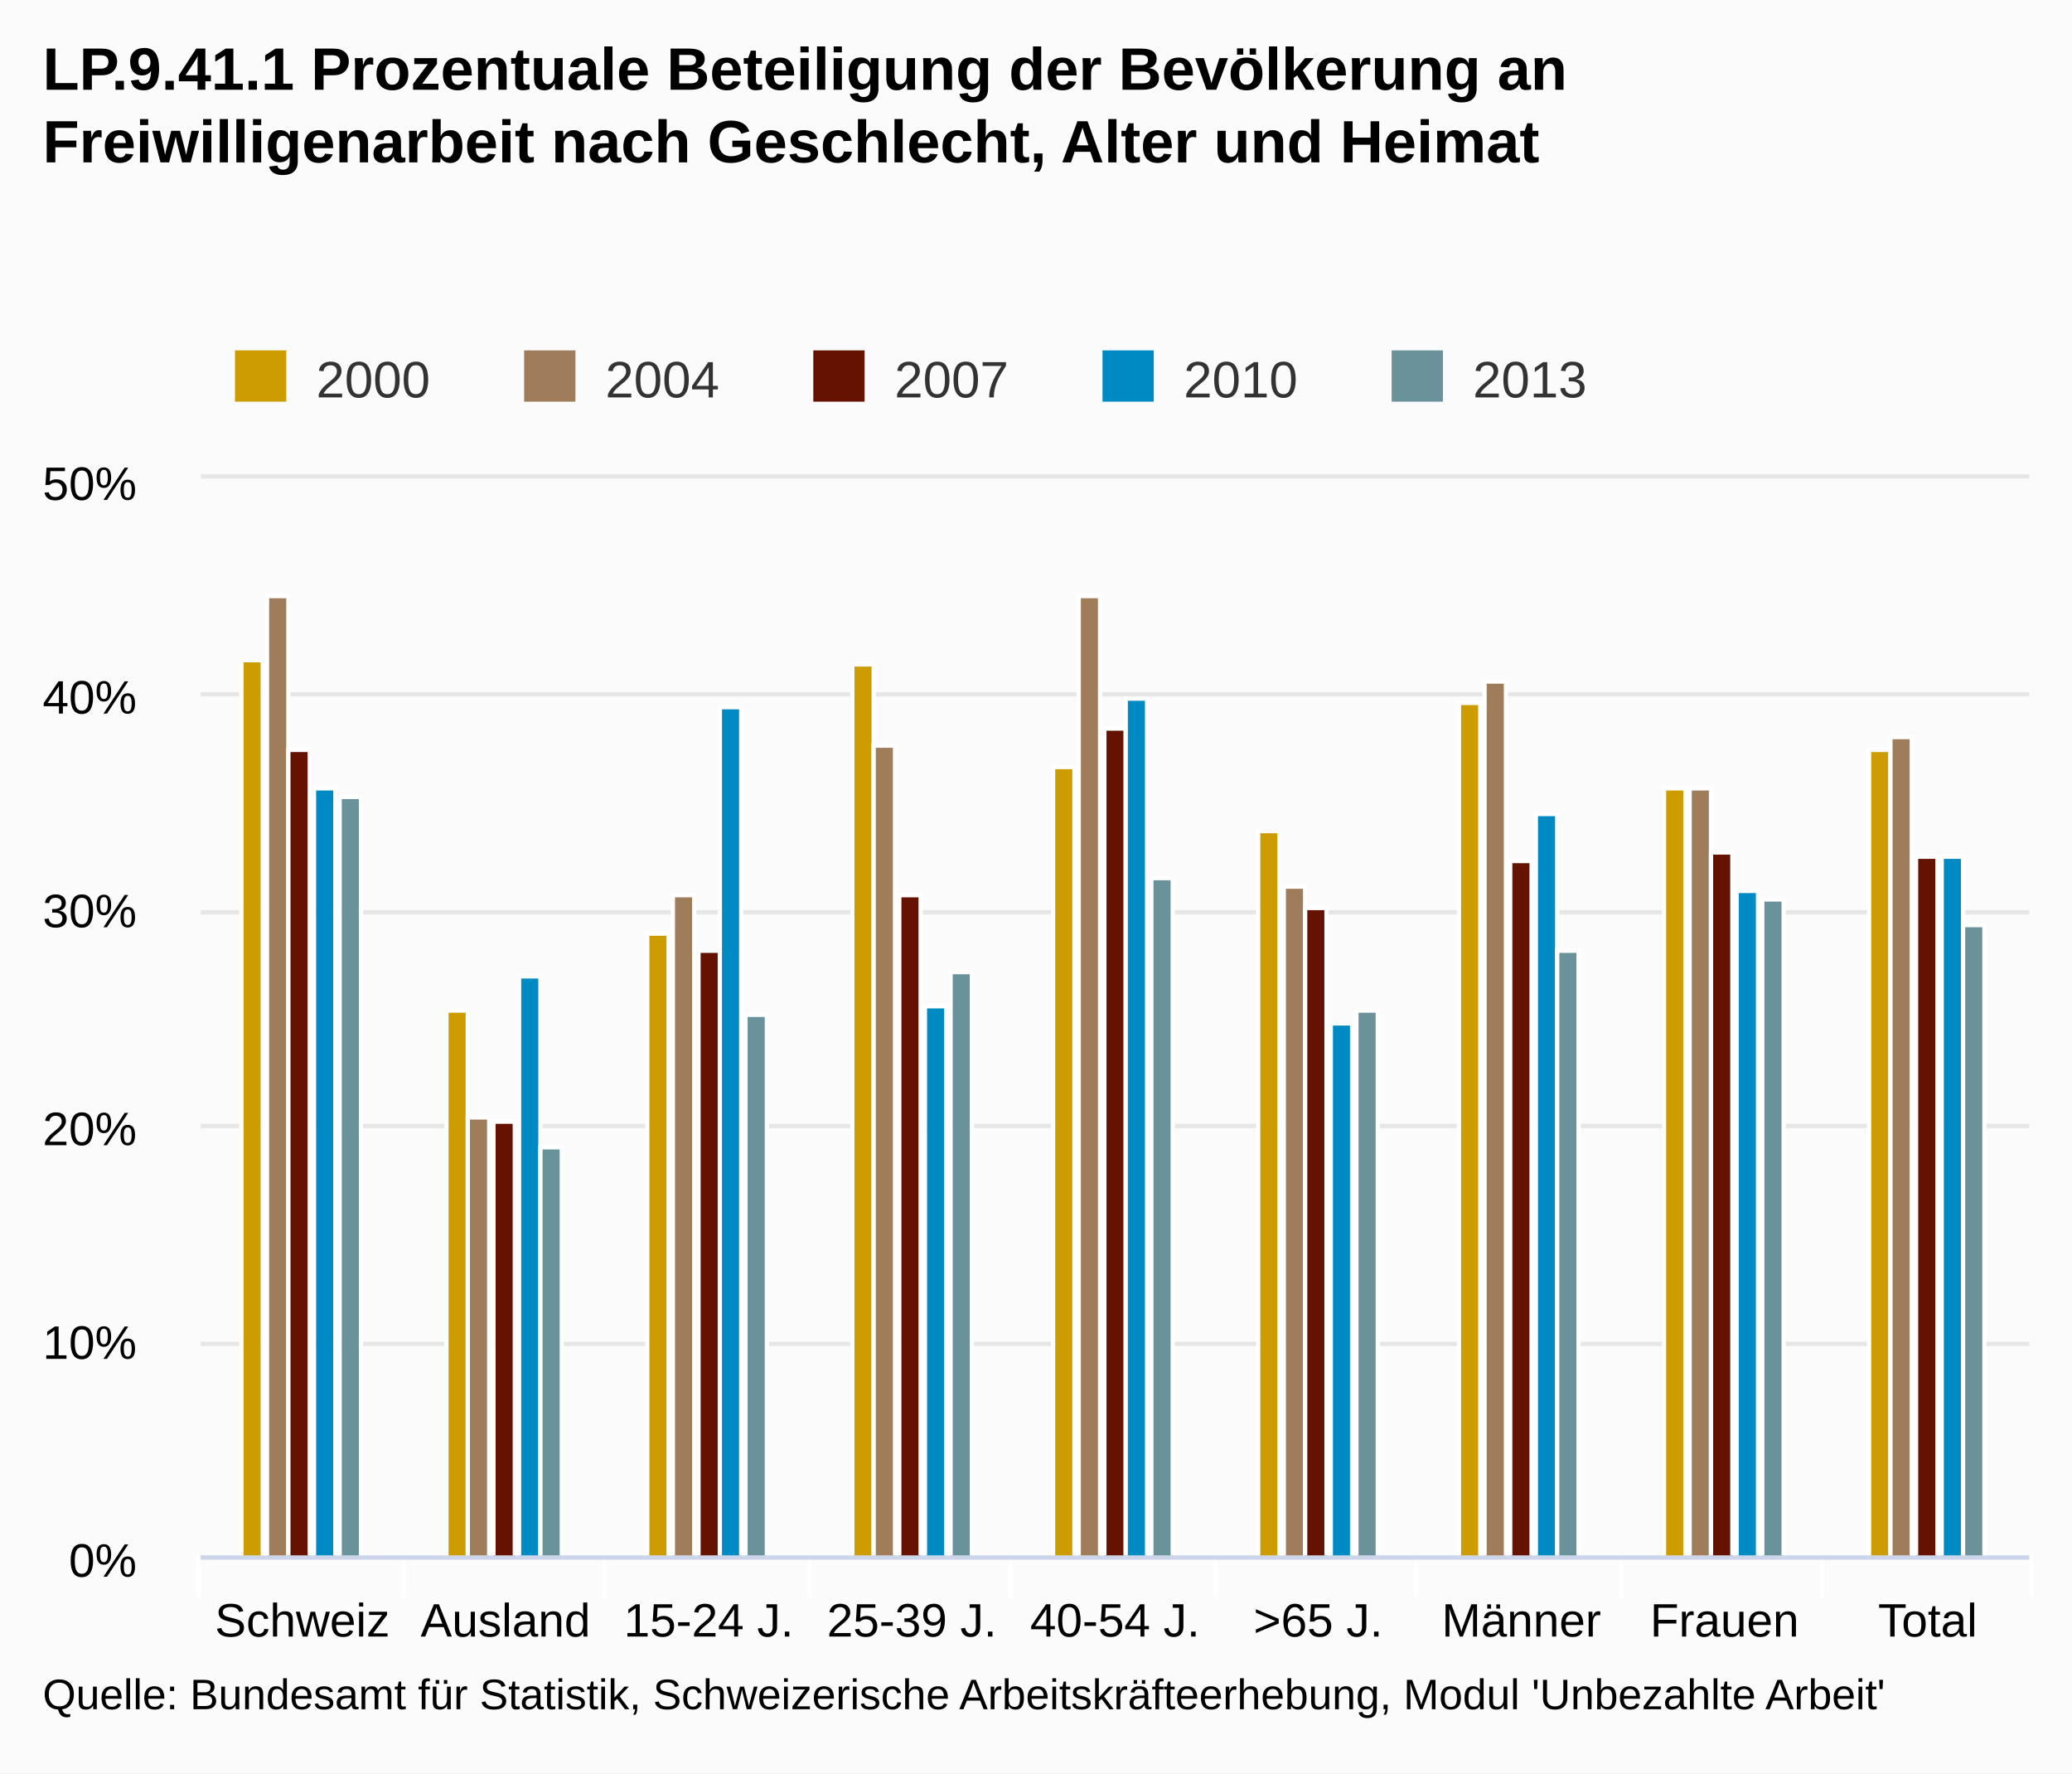
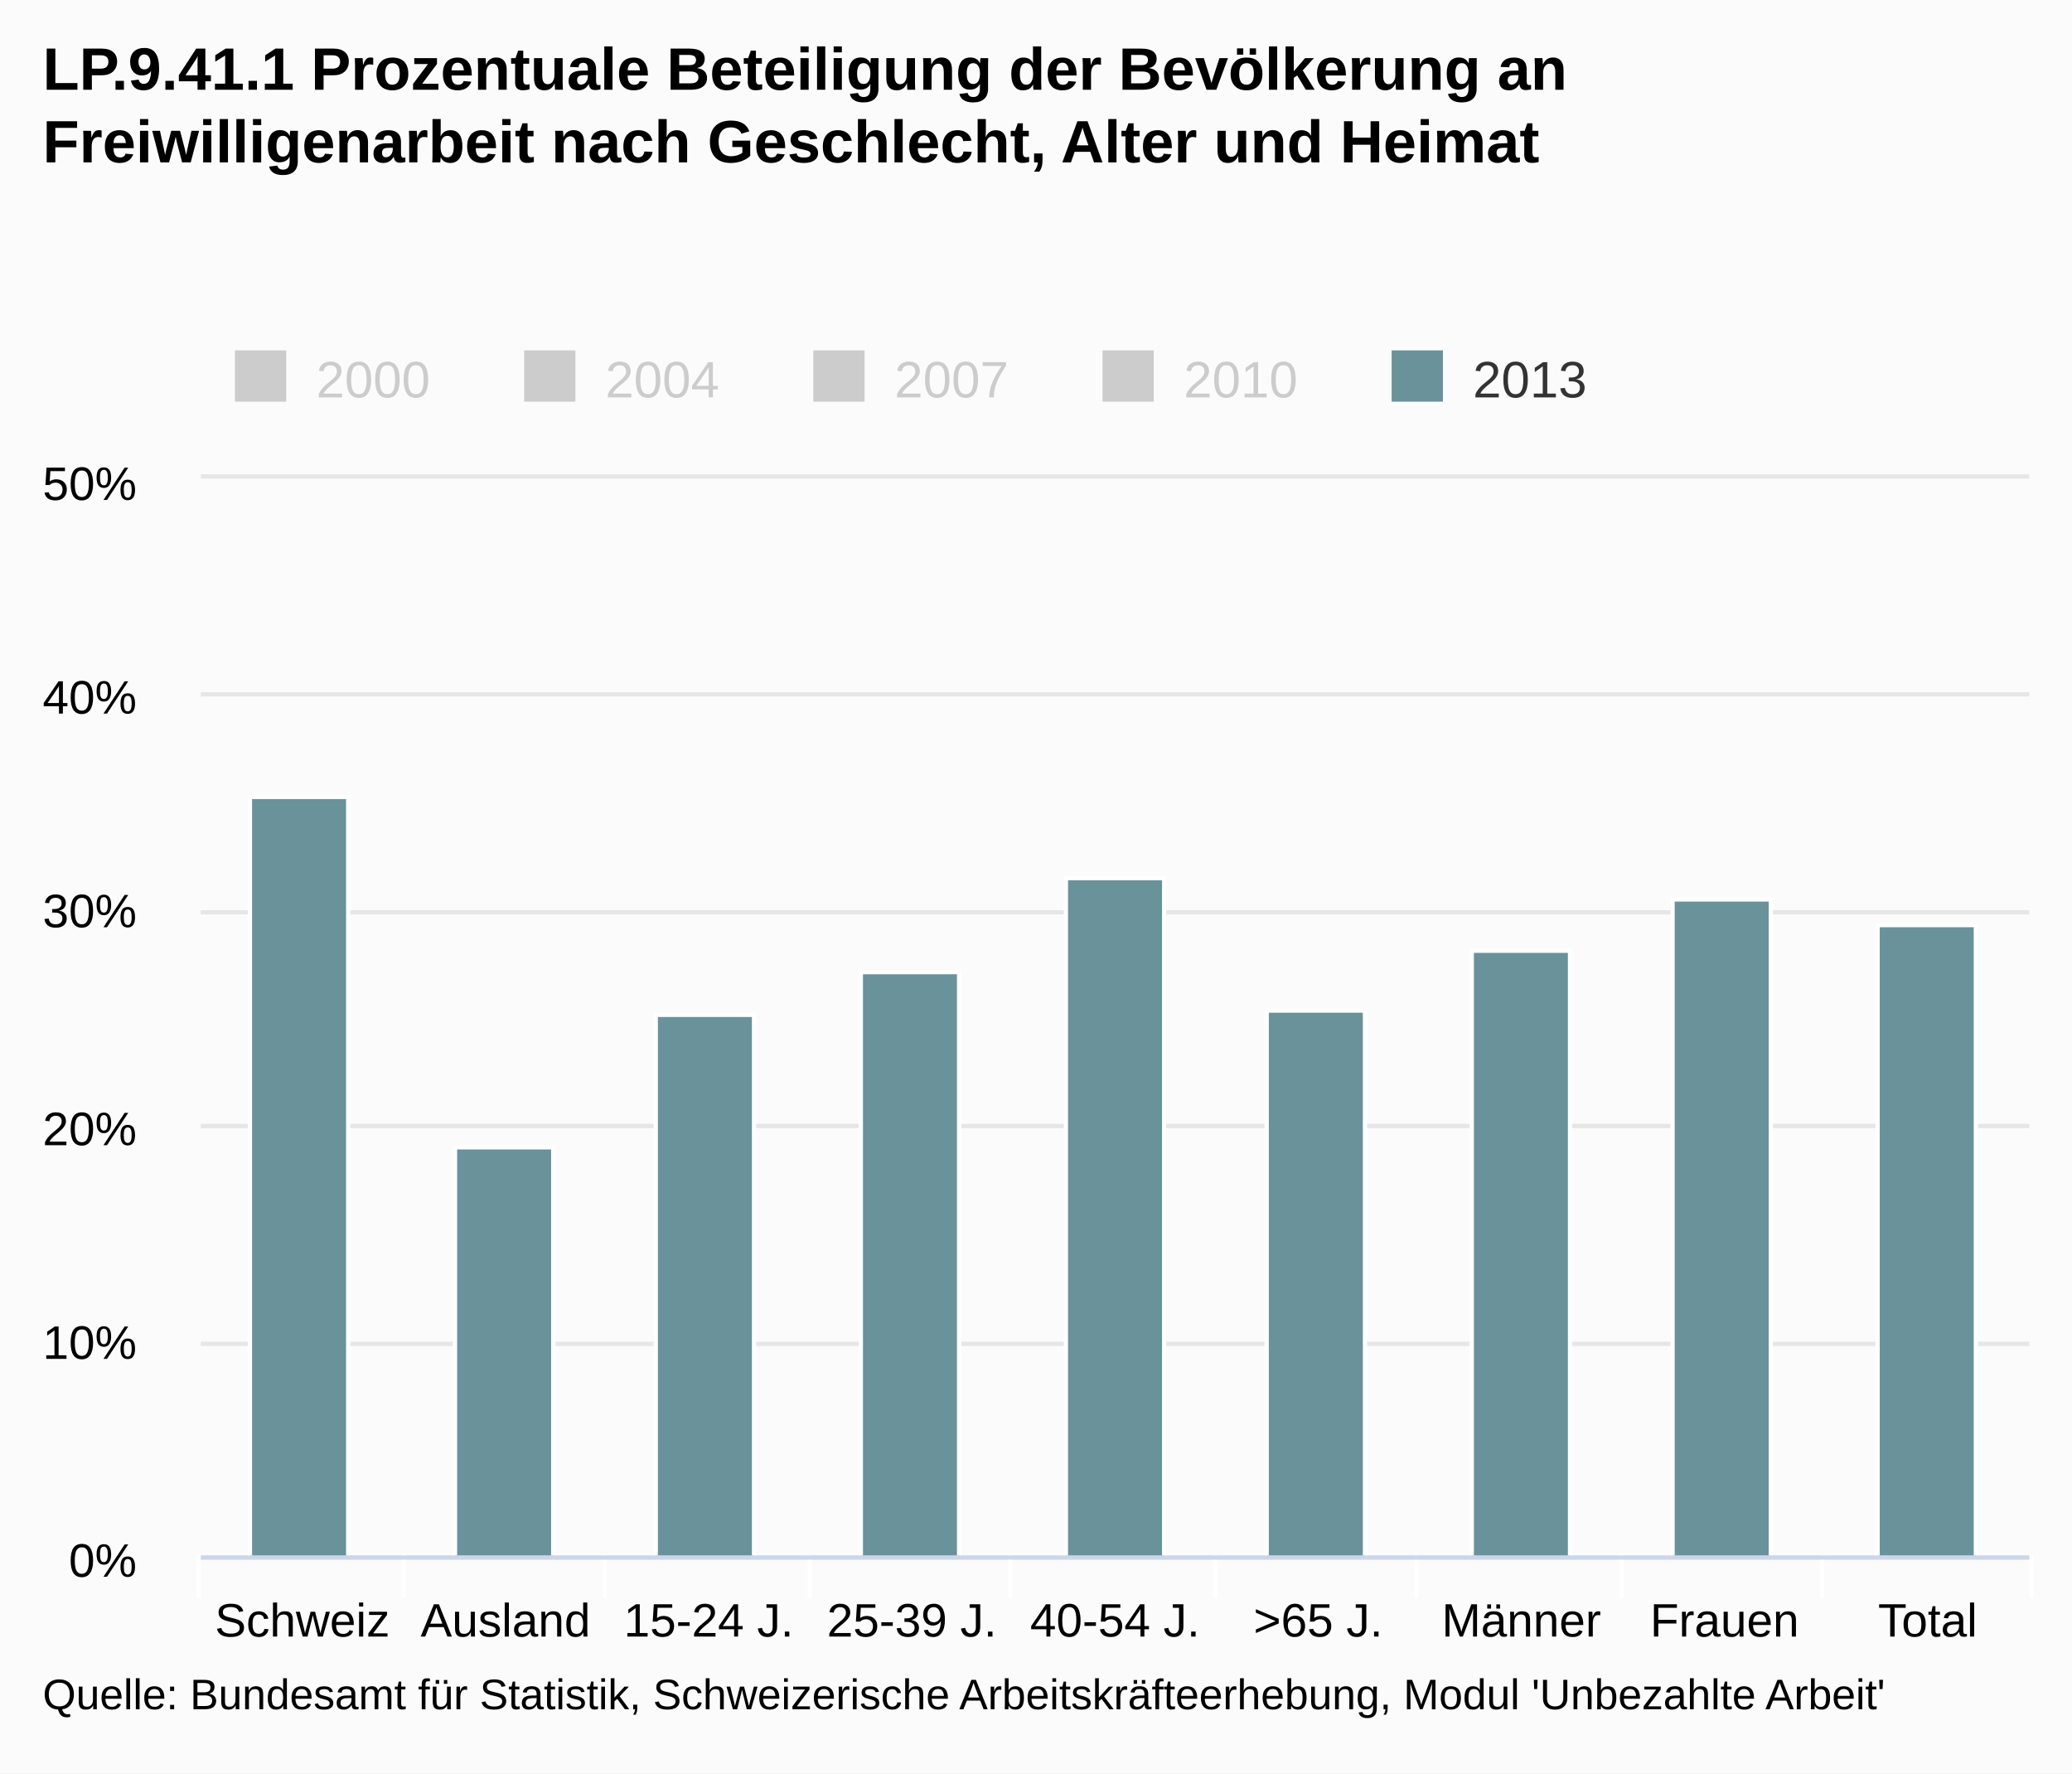
<svg xmlns="http://www.w3.org/2000/svg" class="highcharts-root" viewBox="0 0 485 415" font-family="Arial" font-size="12">
  <defs>
    <clipPath id="a">
      <path fill="none" d="M0 0h428v252H0z" />
    </clipPath>
  </defs>
  <rect fill="#fbfbfb" class="highcharts-background" width="485" height="415" rx="0" ry="0" />
  <path fill="none" class="highcharts-plot-background" d="M47 112h428v252H47z" />
  <g class="highcharts-grid highcharts-xaxis-grid">
    <path fill="none" class="highcharts-grid-line" d="M94.5 112v252m47-252v252m48-252v252m47-252v252m48-252v252m47-252v252m48-252v252m47-252v252m48-252v252m-428-252v252" />
  </g>
  <g class="highcharts-grid highcharts-yaxis-grid">
    <path fill="none" stroke="#e6e6e6" class="highcharts-grid-line" d="M47 364.5h428m-428-50h428m-428-51h428m-428-50h428m-428-51h428m-428-51h428" />
  </g>
  <path fill="none" class="highcharts-plot-border" d="M47 112h428v252H47z" />
  <g class="highcharts-axis highcharts-xaxis">
    <path fill="none" class="highcharts-tick" stroke="#FFF" d="M94.5 364v10m47-10v10m48-10v10m47-10v10m48-10v10m47-10v10m48-10v10m47-10v10m49-10v10m-429-10v10" />
    <path fill="none" class="highcharts-axis-line" stroke="#ccd6eb" d="M47 364.5h428" />
  </g>
  <g class="highcharts-axis highcharts-yaxis">
    <path fill="none" class="highcharts-axis-line" d="M47 112v252" />
  </g>
  <g class="highcharts-series-group">
-     <g class="highcharts-series highcharts-series-0 highcharts-column-series highcharts-color-undefined highcharts-tracker" transform="translate(47 112)" clip-path="url(#a)">
-       <path fill="#cd9c00" class="highcharts-point" stroke="#fff" d="M9.5 42.5h5v210h-5zm48 82h5v128h-5zm47-18h5v146h-5zm48-63h5v209h-5zm47 24h5v185h-5zm48 15h5v170h-5zm47-30h5v200h-5zm48 20h5v180h-5zm48-9h5v189h-5z" />
-     </g>
-     <g class="highcharts-series highcharts-series-1 highcharts-column-series highcharts-color-undefined highcharts-tracker" transform="translate(47 112)" clip-path="url(#a)">
-       <path fill="#9f7c5a" class="highcharts-point" stroke="#fff" d="M15.5 27.5h5v225h-5zm47 122h5v103h-5zm48-52h5v155h-5zm47-35h5v190h-5zm48-35h5v225h-5zm48 68h5v157h-5zm47-48h5v205h-5zm48 25h5v180h-5zm47-12h5v192h-5z" />
-     </g>
-     <g class="highcharts-series highcharts-series-2 highcharts-column-series highcharts-color-undefined highcharts-tracker" transform="translate(47 112)" clip-path="url(#a)">
-       <path fill="#661200" class="highcharts-point" stroke="#fff" d="M20.5 63.5h5v189h-5zm48 87h5v102h-5zm48-40h5v142h-5zm47-13h5v155h-5zm48-39h5v194h-5zm47 42h5v152h-5zm48-11h5v163h-5zm47-2h5v165h-5zm48 1h5v164h-5z" />
-     </g>
-     <g class="highcharts-series highcharts-series-3 highcharts-column-series highcharts-color-undefined highcharts-tracker" transform="translate(47 112)" clip-path="url(#a)">
-       <path fill="#008AC3" class="highcharts-point" stroke="#fff" d="M26.5 72.5h5v180h-5zm48 44h5v136h-5zm47-63h5v199h-5zm48 70h5v129h-5zm47-72h5v201h-5zm48 76h5v125h-5zm48-49h5v174h-5zm47 18h5v156h-5zm48-8h5v164h-5z" />
-     </g>
    <g class="highcharts-series highcharts-series-4 highcharts-column-series highcharts-color-undefined highcharts-tracker" transform="translate(47 112)" clip-path="url(#a)">
-       <path fill="#69929b" class="highcharts-point" stroke="#fff" d="M32.5 74.5h5v178h-5zm47 82h5v96h-5zm48-31h5v127h-5zm48-10h5v137h-5zm47-22h5v159h-5zm48 31h5v128h-5zm47-14h5v142h-5zm48-12h5v154h-5zm47 6h5v148h-5z" />
+       <path fill="#69929b" class="highcharts-point" stroke="#fff" d="M11.5 74.5h23v178h-23zm48 82h23v96h-23zm47-31h23v127h-23zm48-10h23v137h-23zm48-22h23v159h-23zm47 31h23v128h-23zm48-14h23v142h-23zm47-12h23v154h-23zm48 6h23v148h-23z" />
    </g>
  </g>
  <text x="10" class="highcharts-title" y="21" color="#000" font-size="14" font-weight="700">
    <tspan>LP.9.41.1 Prozentuale Beteiligung der Bevölkerung an</tspan>
    <tspan dy="17" x="10">Freiwilligenarbeit nach Geschlecht, Alter und Heimat</tspan>
  </text>
  <g class="highcharts-legend" transform="translate(45 75)">
    <rect fill="none" class="highcharts-legend-box" rx="0" ry="0" width="334" height="25" />
-     <g class="highcharts-legend-item highcharts-column-series highcharts-color-undefined highcharts-series-0">
-       <text x="21" y="15" color="#333" font-weight="400" cursor="pointer" fill="#333" transform="translate(8 3)">
+     <g class="highcharts-legend-item highcharts-column-series highcharts-color-undefined highcharts-series-0 highcharts-legend-item-hidden">
+       <text x="21" y="15" color="#ccc" font-weight="400" cursor="pointer" fill="#ccc" transform="translate(8 3)">
                2000
            </text>
-       <path fill="#cd9c00" class="highcharts-point" d="M10 7h12v12H10z" />
+       <path fill="#ccc" class="highcharts-point" d="M10 7h12v12H10z" />
    </g>
-     <g class="highcharts-legend-item highcharts-column-series highcharts-color-undefined highcharts-series-1">
-       <text x="21" y="15" color="#333" font-weight="400" cursor="pointer" fill="#333" transform="translate(75.688 3)">
+     <g class="highcharts-legend-item highcharts-column-series highcharts-color-undefined highcharts-series-1 highcharts-legend-item-hidden">
+       <text x="21" y="15" color="#ccc" font-weight="400" cursor="pointer" fill="#ccc" transform="translate(75.688 3)">
                2004
            </text>
-       <path fill="#9f7c5a" class="highcharts-point" d="M77.688 7h12v12h-12z" />
+       <path fill="#ccc" class="highcharts-point" d="M77.688 7h12v12h-12z" />
    </g>
-     <g class="highcharts-legend-item highcharts-column-series highcharts-color-undefined highcharts-series-2">
-       <text x="21" y="15" color="#333" font-weight="400" cursor="pointer" fill="#333" transform="translate(143.375 3)">
+     <g class="highcharts-legend-item highcharts-column-series highcharts-color-undefined highcharts-series-2 highcharts-legend-item-hidden">
+       <text x="21" y="15" color="#ccc" font-weight="400" cursor="pointer" fill="#ccc" transform="translate(143.375 3)">
                2007
            </text>
-       <path fill="#661200" class="highcharts-point" d="M145.375 7h12v12h-12z" />
+       <path fill="#ccc" class="highcharts-point" d="M145.375 7h12v12h-12z" />
    </g>
-     <g class="highcharts-legend-item highcharts-column-series highcharts-color-undefined highcharts-series-3">
-       <text x="21" y="15" color="#333" font-weight="400" cursor="pointer" fill="#333" transform="translate(211.063 3)">
+     <g class="highcharts-legend-item highcharts-column-series highcharts-color-undefined highcharts-series-3 highcharts-legend-item-hidden">
+       <text x="21" y="15" color="#ccc" font-weight="400" cursor="pointer" fill="#ccc" transform="translate(211.063 3)">
                2010
            </text>
-       <path fill="#008AC3" class="highcharts-point" d="M213.063 7h12v12h-12z" />
+       <path fill="#ccc" class="highcharts-point" d="M213.063 7h12v12h-12z" />
    </g>
    <g class="highcharts-legend-item highcharts-column-series highcharts-color-undefined highcharts-series-4">
      <text x="21" y="15" color="#333" font-weight="400" cursor="pointer" fill="#333" transform="translate(278.75 3)">
                2013
            </text>
      <path fill="#69929b" class="highcharts-point" d="M280.75 7h12v12h-12z" />
    </g>
  </g>
  <g class="highcharts-axis-labels highcharts-xaxis-labels" text-anchor="middle" color="#000" cursor="default" font-size="11">
    <text x="70.778" y="383">
            Schweiz
        </text>
    <text x="118.333" y="383">
            Ausland
        </text>
    <text x="165.889" y="383">
      <tspan>15-24 J.</tspan>
    </text>
    <text x="213.444" y="383">
      <tspan>25-39 J.</tspan>
    </text>
    <text x="261" y="383">
      <tspan>40-54 J.</tspan>
    </text>
    <text x="308.556" y="383">
      <tspan>&gt;65 J.</tspan>
    </text>
    <text x="356.111" y="383">
            Männer
        </text>
    <text x="403.667" y="383">
            Frauen
        </text>
    <text x="451.222" y="383">
            Total
        </text>
  </g>
  <g class="highcharts-axis-labels highcharts-yaxis-labels" text-anchor="end" color="#000" cursor="default" font-size="11">
    <text x="32" y="369">
      <tspan>0%</tspan>
    </text>
    <text x="32" y="318">
      <tspan>10%</tspan>
    </text>
    <text x="32" y="268">
      <tspan>20%</tspan>
    </text>
    <text x="32" y="217">
      <tspan>30%</tspan>
    </text>
    <text x="32" y="167">
      <tspan>40%</tspan>
    </text>
    <text x="32" y="117">
      <tspan>50%</tspan>
    </text>
  </g>
  <text x="10" class="highcharts-credits" y="400" cursor="default" color="#000" font-size="10">
    <tspan>Quelle: Bundesamt für Statistik, Schweizerische Arbeitskräfteerhebung, Modul 'Unbezahlte Arbeit'</tspan>
  </text>
</svg>
